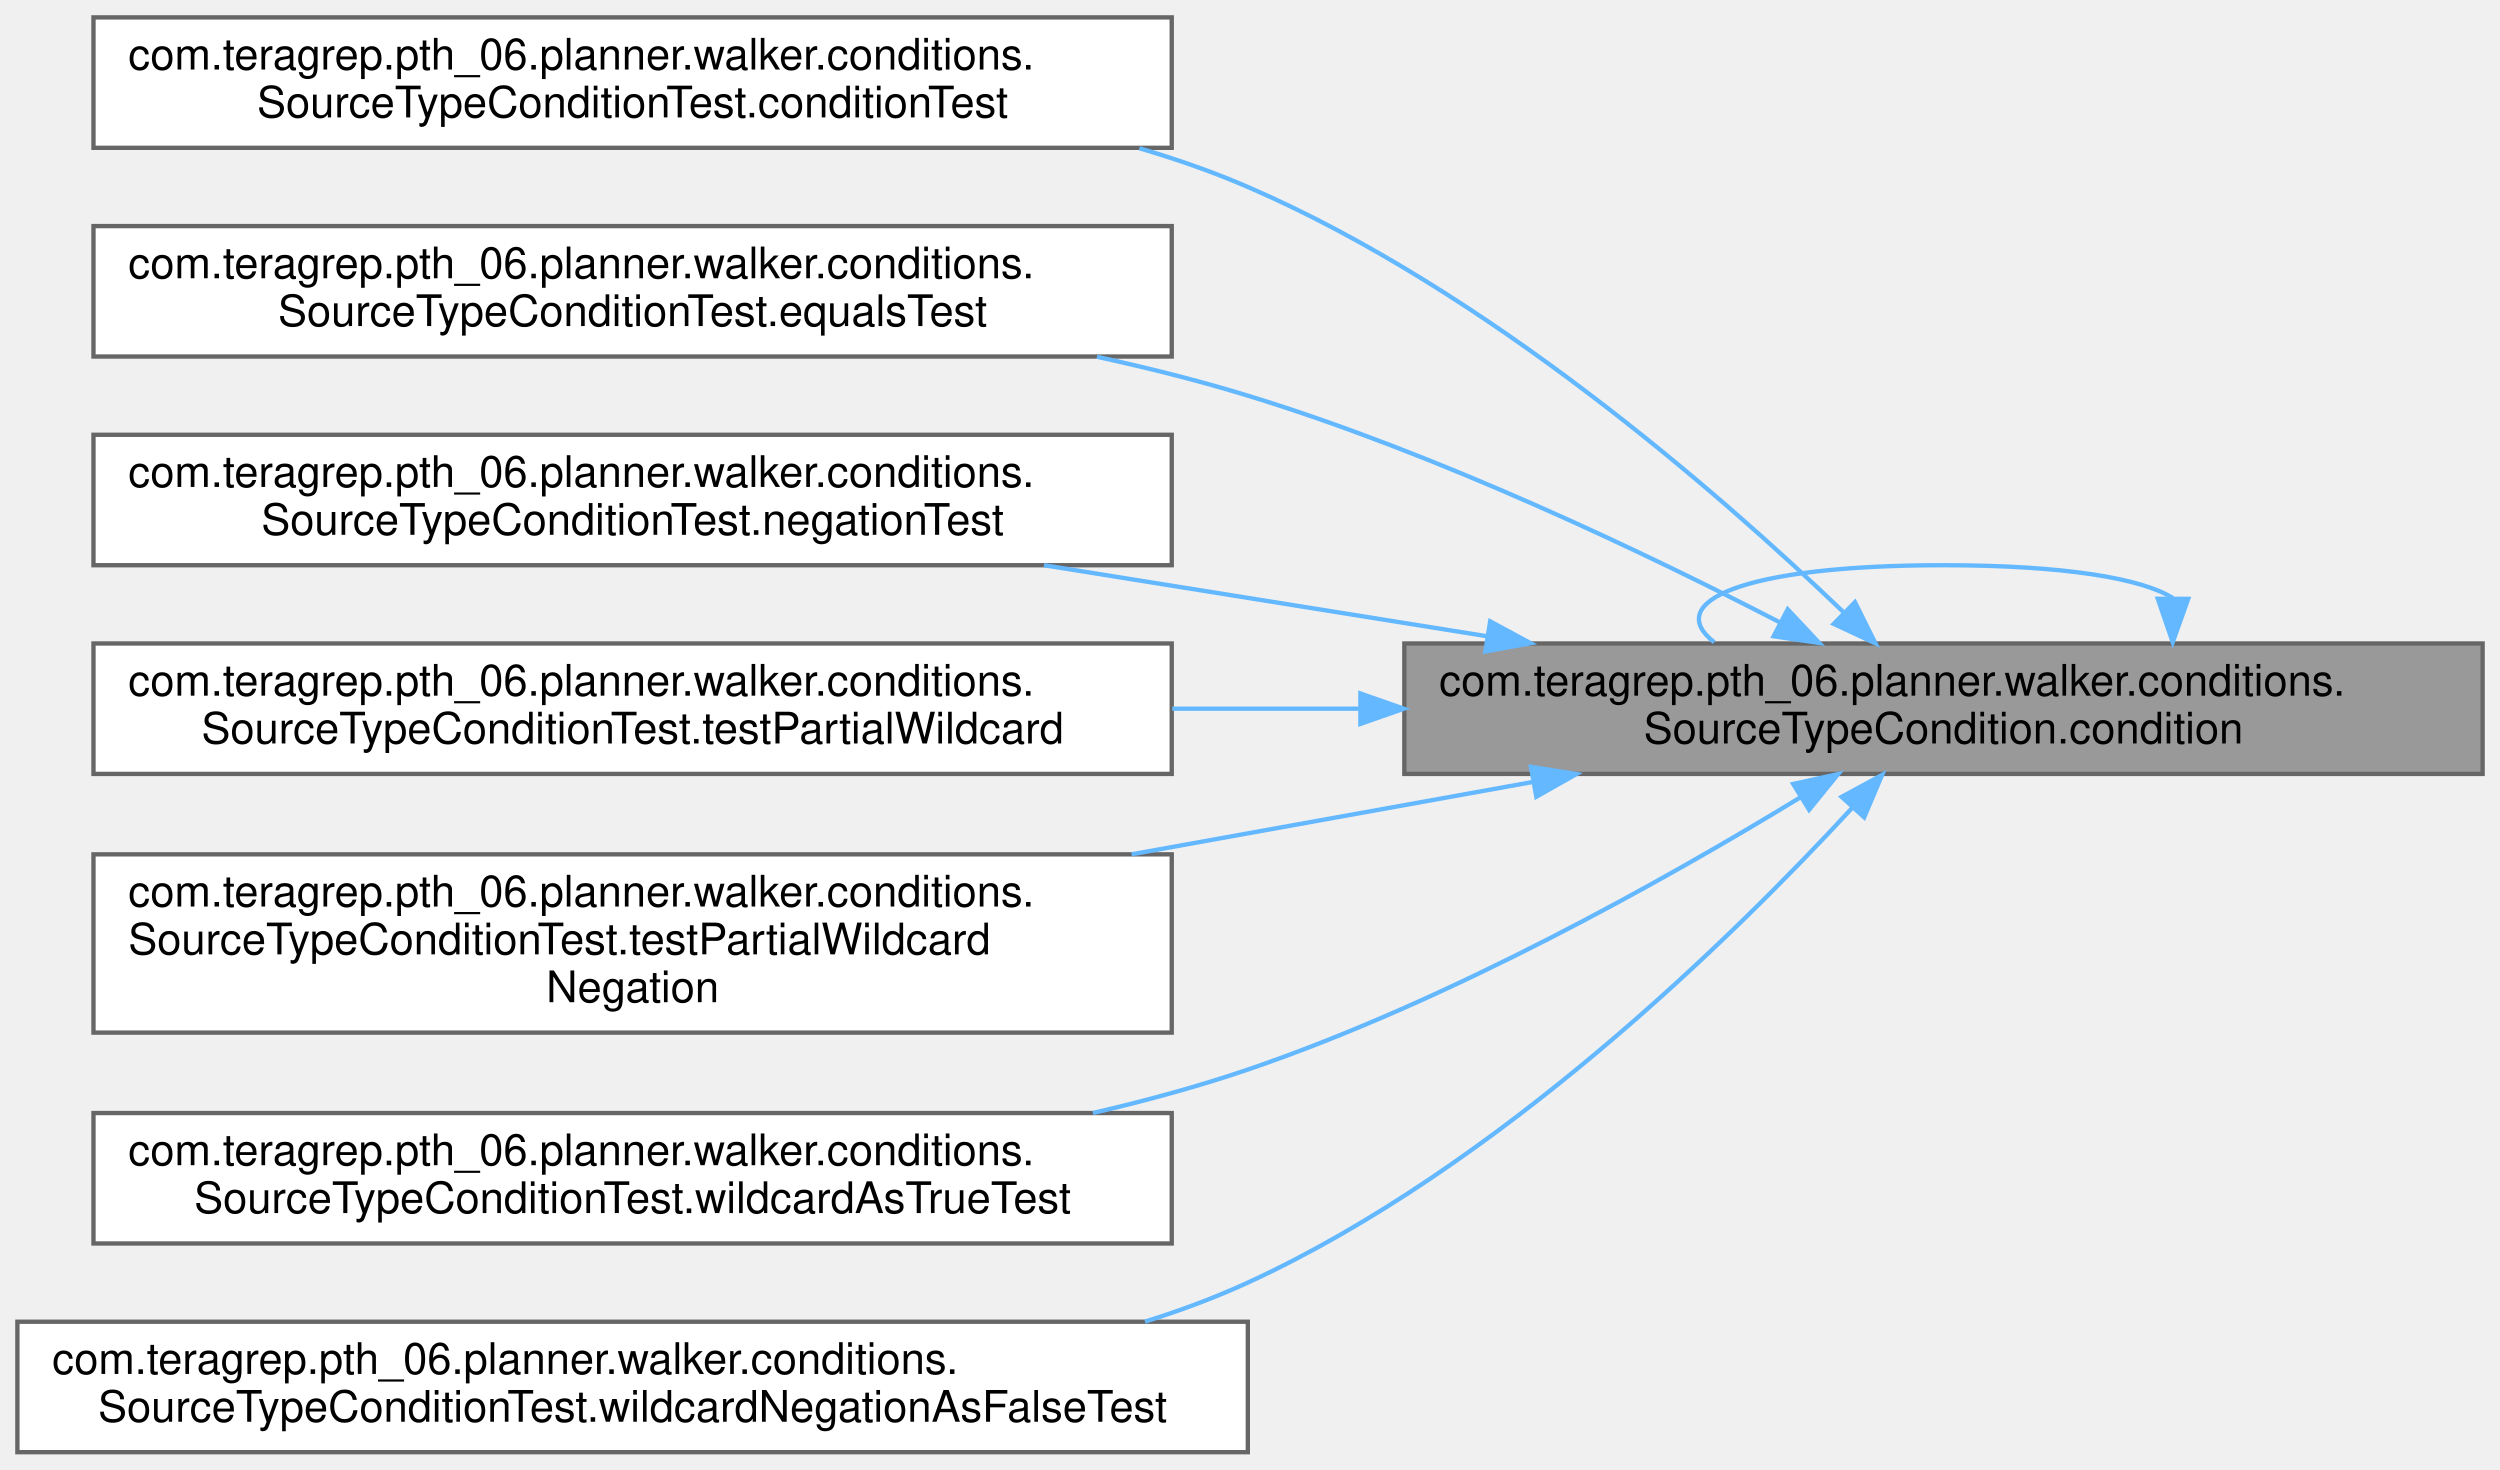
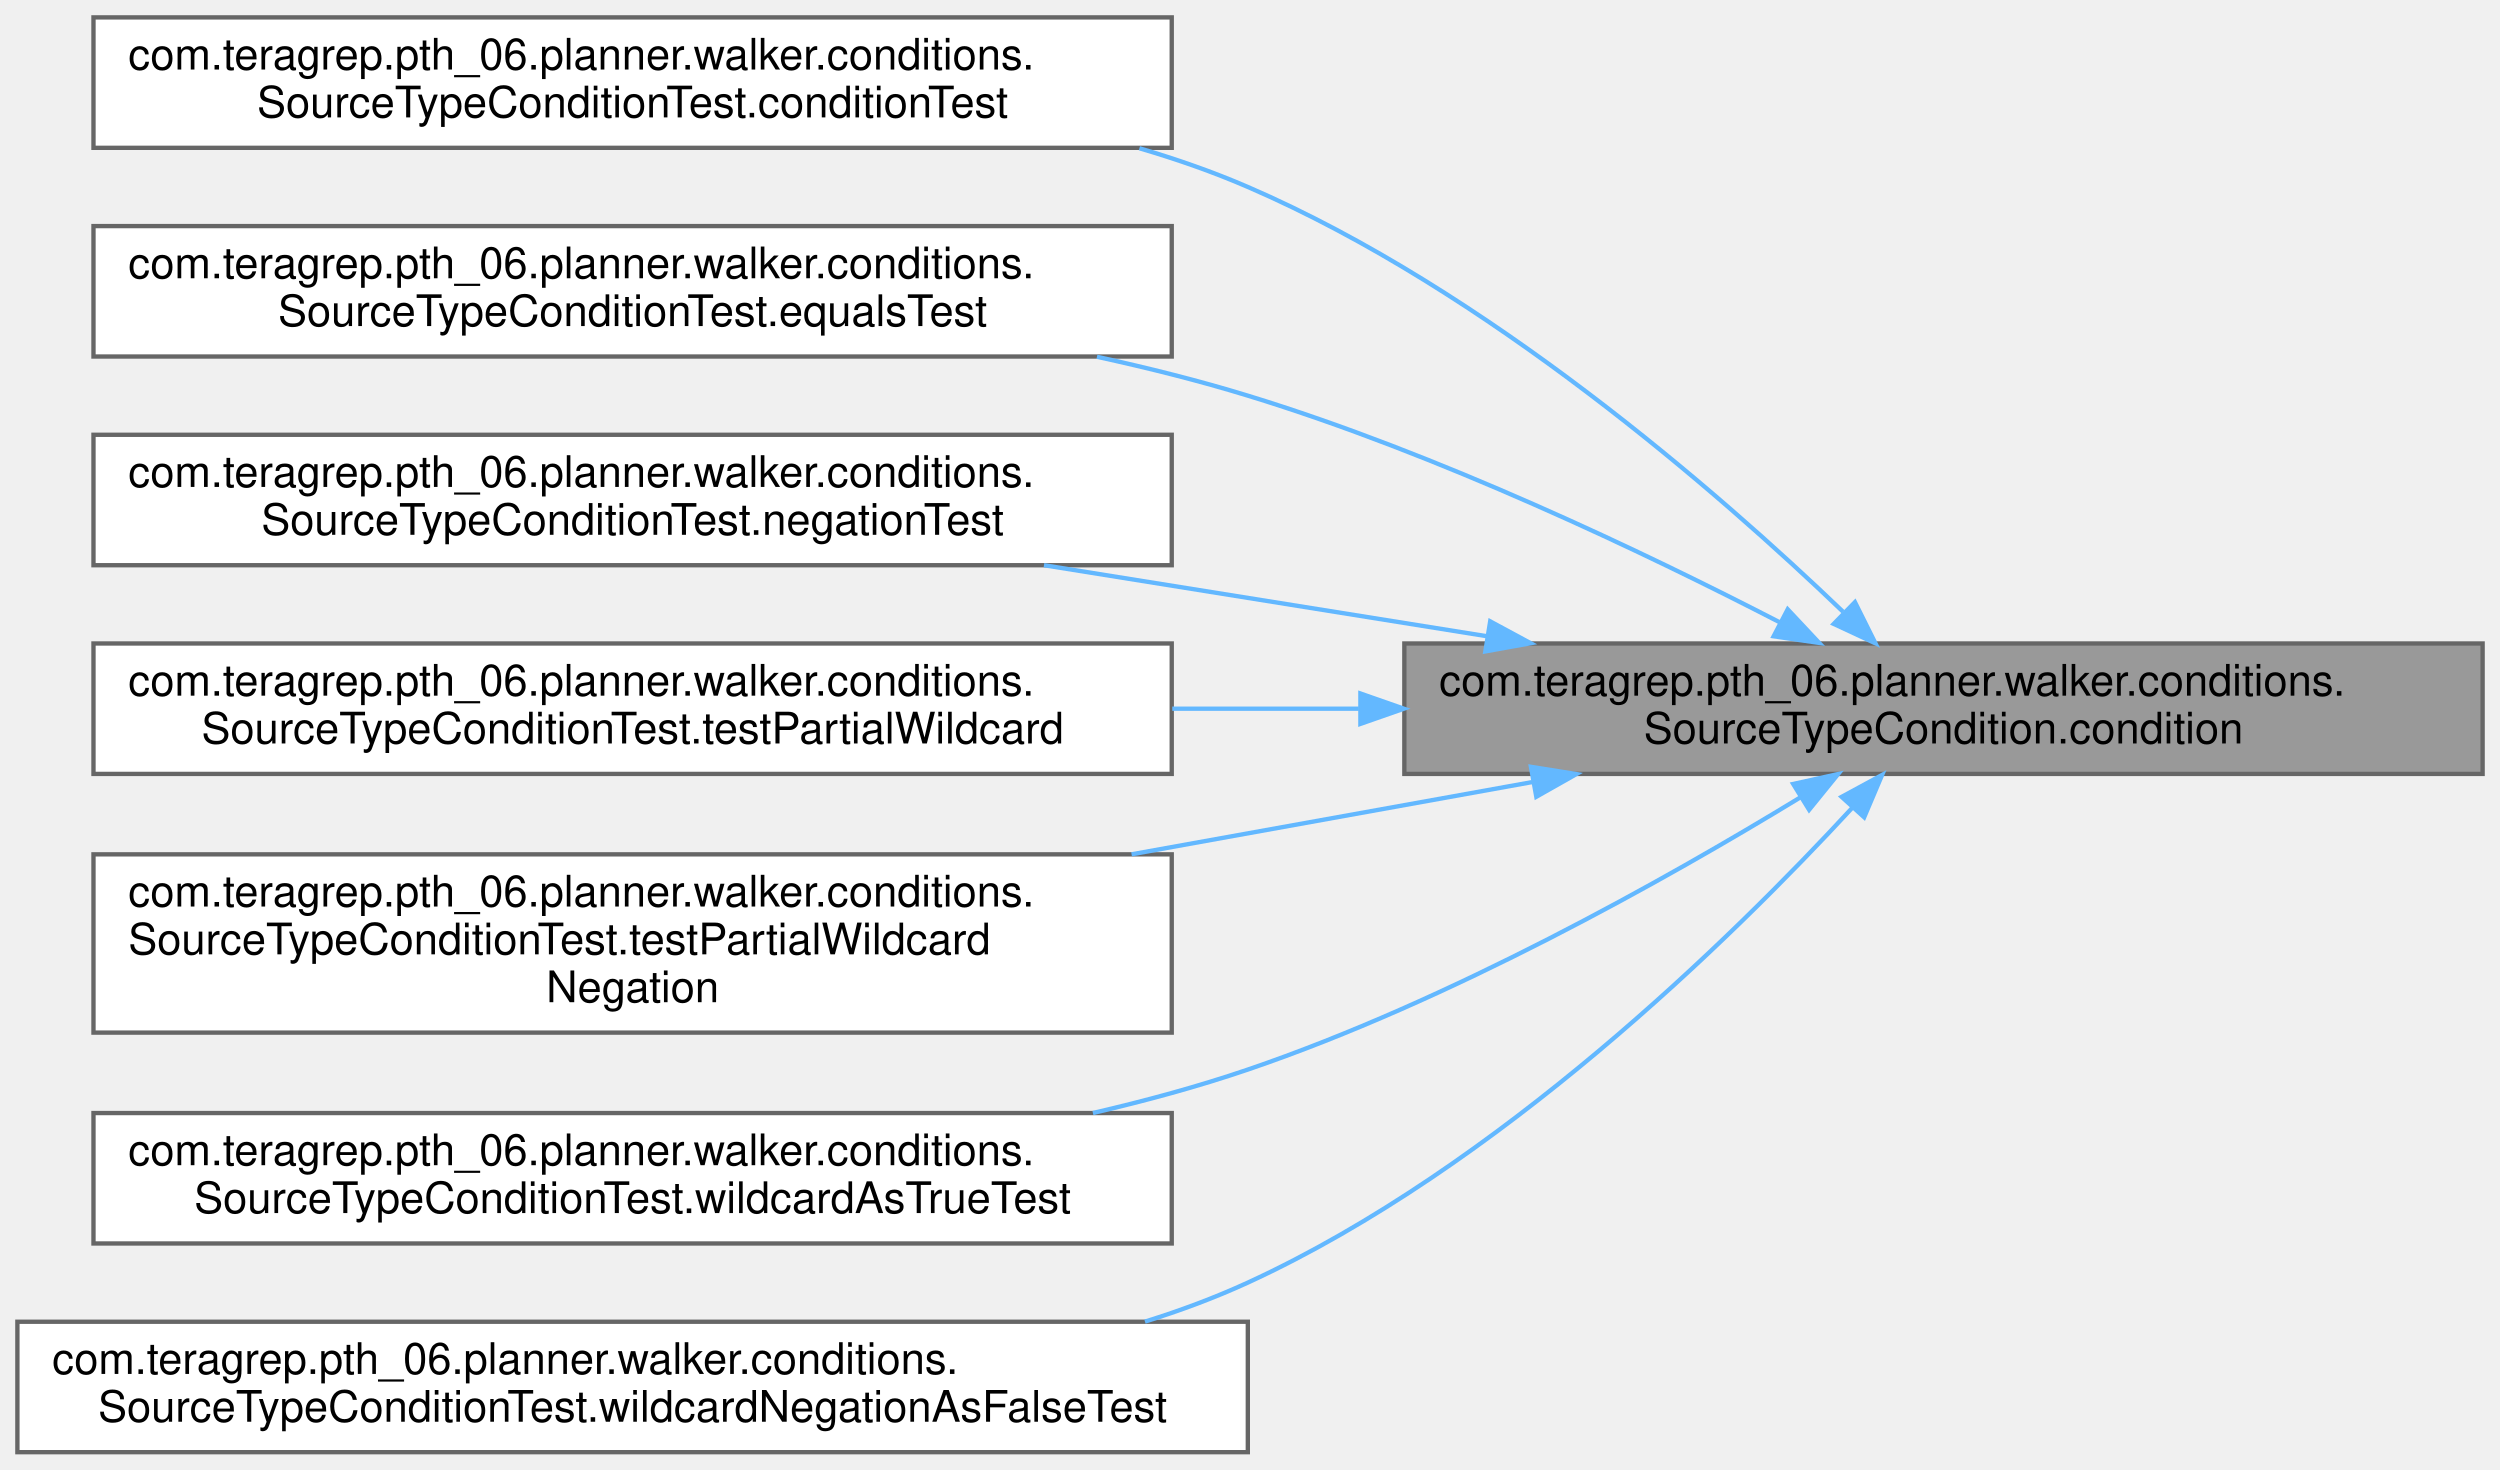
<svg xmlns="http://www.w3.org/2000/svg" xmlns:xlink="http://www.w3.org/1999/xlink" width="575pt" height="338pt" viewBox="0.00 0.00 575.00 338.00">
  <g id="graph0" class="graph" transform="scale(1 1) rotate(0) translate(4 334)">
    <g id="Node000001" class="node">
      <g id="a_Node000001">
        <a xlink:title=" ">
          <polygon fill="#999999" stroke="#666666" points="567,-186 319,-186 319,-156 567,-156 567,-186" />
          <text text-anchor="start" x="327" y="-174" font-family="Helvetica,sans-Serif" font-size="10.00">com.teragrep.pth_06.planner.walker.conditions.</text>
          <text text-anchor="middle" x="443" y="-163" font-family="Helvetica,sans-Serif" font-size="10.00">SourceTypeCondition.condition</text>
-         </a>
-       </g>
-     </g>
-     <g id="edge1_Node000001_Node000001" class="edge">
-       <g id="a_edge1_Node000001_Node000001">
-         <a xlink:title=" ">
-           <path fill="none" stroke="#63b8ff" d="M495.79,-196.42C488.79,-200.89 471.2,-204 443,-204 396.12,-204 378.55,-195.41 390.27,-186.28" />
-           <polygon fill="#63b8ff" stroke="#63b8ff" points="499.29,-196.26 495.73,-186.28 492.29,-196.29 499.29,-196.26" />
        </a>
      </g>
    </g>
    <g id="Node000002" class="node">
      <g id="a_Node000002">
        <a xlink:href="classcom_1_1teragrep_1_1pth__06_1_1planner_1_1walker_1_1conditions_1_1SourceTypeConditionTest.html#ad61c6c368d81f41a20c821b7df11ee5e" target="_top" xlink:title=" ">
          <polygon fill="white" stroke="#666666" points="265.5,-330 17.5,-330 17.5,-300 265.5,-300 265.5,-330" />
          <text text-anchor="start" x="25.5" y="-318" font-family="Helvetica,sans-Serif" font-size="10.00">com.teragrep.pth_06.planner.walker.conditions.</text>
          <text text-anchor="middle" x="141.5" y="-307" font-family="Helvetica,sans-Serif" font-size="10.00">SourceTypeConditionTest.conditionTest</text>
        </a>
      </g>
    </g>
-     <g id="edge2_Node000001_Node000002" class="edge">
-       <g id="a_edge2_Node000001_Node000002">
+     <g id="edge1_Node000001_Node000002" class="edge">
+       <g id="a_edge1_Node000001_Node000002">
        <a xlink:title=" ">
          <path fill="none" stroke="#63b8ff" d="M419.9,-193.3C391.08,-220.94 337.85,-267.3 283,-291 275.05,-294.44 266.65,-297.38 258.06,-299.9" />
          <polygon fill="#63b8ff" stroke="#63b8ff" points="422.64,-195.51 427.36,-186.03 417.75,-190.5 422.64,-195.51" />
        </a>
      </g>
    </g>
    <g id="Node000003" class="node">
      <g id="a_Node000003">
        <a xlink:href="classcom_1_1teragrep_1_1pth__06_1_1planner_1_1walker_1_1conditions_1_1SourceTypeConditionTest.html#a76f49325228f45cf50bf3de5d96ef616" target="_top" xlink:title=" ">
          <polygon fill="white" stroke="#666666" points="265.5,-282 17.5,-282 17.5,-252 265.5,-252 265.5,-282" />
          <text text-anchor="start" x="25.5" y="-270" font-family="Helvetica,sans-Serif" font-size="10.00">com.teragrep.pth_06.planner.walker.conditions.</text>
          <text text-anchor="middle" x="141.5" y="-259" font-family="Helvetica,sans-Serif" font-size="10.00">SourceTypeConditionTest.equalsTest</text>
        </a>
      </g>
    </g>
-     <g id="edge3_Node000001_Node000003" class="edge">
-       <g id="a_edge3_Node000001_Node000003">
+     <g id="edge2_Node000001_Node000003" class="edge">
+       <g id="a_edge2_Node000001_Node000003">
        <a xlink:title=" ">
          <path fill="none" stroke="#63b8ff" d="M405.55,-190.76C373.98,-207.07 326.64,-229.63 283,-243 271.88,-246.41 260.11,-249.37 248.3,-251.94" />
          <polygon fill="#63b8ff" stroke="#63b8ff" points="407.17,-193.86 414.42,-186.13 403.93,-187.65 407.17,-193.86" />
        </a>
      </g>
    </g>
    <g id="Node000004" class="node">
      <g id="a_Node000004">
        <a xlink:href="classcom_1_1teragrep_1_1pth__06_1_1planner_1_1walker_1_1conditions_1_1SourceTypeConditionTest.html#a3236482704d05e3a1466e1c56ad4f3b8" target="_top" xlink:title=" ">
          <polygon fill="white" stroke="#666666" points="265.5,-234 17.5,-234 17.5,-204 265.5,-204 265.5,-234" />
          <text text-anchor="start" x="25.5" y="-222" font-family="Helvetica,sans-Serif" font-size="10.00">com.teragrep.pth_06.planner.walker.conditions.</text>
          <text text-anchor="middle" x="141.5" y="-211" font-family="Helvetica,sans-Serif" font-size="10.00">SourceTypeConditionTest.negationTest</text>
        </a>
      </g>
    </g>
-     <g id="edge4_Node000001_Node000004" class="edge">
-       <g id="a_edge4_Node000001_Node000004">
+     <g id="edge3_Node000001_Node000004" class="edge">
+       <g id="a_edge3_Node000001_Node000004">
        <a xlink:title=" ">
          <path fill="none" stroke="#63b8ff" d="M337.9,-187.68C304.8,-192.99 268.42,-198.82 236.11,-204" />
          <polygon fill="#63b8ff" stroke="#63b8ff" points="338.74,-191.09 348.06,-186.06 337.63,-184.18 338.74,-191.09" />
        </a>
      </g>
    </g>
    <g id="Node000005" class="node">
      <g id="a_Node000005">
        <a xlink:href="classcom_1_1teragrep_1_1pth__06_1_1planner_1_1walker_1_1conditions_1_1SourceTypeConditionTest.html#a9f2dc0472ec9279fdf91456dc29cd983" target="_top" xlink:title=" ">
          <polygon fill="white" stroke="#666666" points="265.5,-186 17.5,-186 17.5,-156 265.5,-156 265.5,-186" />
          <text text-anchor="start" x="25.5" y="-174" font-family="Helvetica,sans-Serif" font-size="10.00">com.teragrep.pth_06.planner.walker.conditions.</text>
          <text text-anchor="middle" x="141.5" y="-163" font-family="Helvetica,sans-Serif" font-size="10.00">SourceTypeConditionTest.testPartialWildcard</text>
        </a>
      </g>
    </g>
-     <g id="edge5_Node000001_Node000005" class="edge">
-       <g id="a_edge5_Node000001_Node000005">
+     <g id="edge4_Node000001_Node000005" class="edge">
+       <g id="a_edge4_Node000001_Node000005">
        <a xlink:title=" ">
          <path fill="none" stroke="#63b8ff" d="M308.53,-171C294.25,-171 279.77,-171 265.62,-171" />
          <polygon fill="#63b8ff" stroke="#63b8ff" points="308.89,-174.5 318.89,-171 308.89,-167.5 308.89,-174.5" />
        </a>
      </g>
    </g>
    <g id="Node000006" class="node">
      <g id="a_Node000006">
        <a xlink:href="classcom_1_1teragrep_1_1pth__06_1_1planner_1_1walker_1_1conditions_1_1SourceTypeConditionTest.html#a087d6af1eb68621d0218ff09d7112615" target="_top" xlink:title=" ">
          <polygon fill="white" stroke="#666666" points="265.5,-137.5 17.5,-137.5 17.5,-96.5 265.5,-96.5 265.5,-137.5" />
          <text text-anchor="start" x="25.5" y="-125.5" font-family="Helvetica,sans-Serif" font-size="10.00">com.teragrep.pth_06.planner.walker.conditions.</text>
          <text text-anchor="start" x="25.5" y="-114.5" font-family="Helvetica,sans-Serif" font-size="10.00">SourceTypeConditionTest.testPartialWildcard</text>
          <text text-anchor="middle" x="141.5" y="-103.5" font-family="Helvetica,sans-Serif" font-size="10.00">Negation</text>
        </a>
      </g>
    </g>
-     <g id="edge6_Node000001_Node000006" class="edge">
-       <g id="a_edge6_Node000001_Node000006">
+     <g id="edge5_Node000001_Node000006" class="edge">
+       <g id="a_edge5_Node000001_Node000006">
        <a xlink:title=" ">
          <path fill="none" stroke="#63b8ff" d="M348.39,-154.12C319.2,-148.86 286.68,-143 256.26,-137.51" />
          <polygon fill="#63b8ff" stroke="#63b8ff" points="348.11,-157.63 358.57,-155.96 349.35,-150.74 348.11,-157.63" />
        </a>
      </g>
    </g>
    <g id="Node000007" class="node">
      <g id="a_Node000007">
        <a xlink:href="classcom_1_1teragrep_1_1pth__06_1_1planner_1_1walker_1_1conditions_1_1SourceTypeConditionTest.html#a130b0848f18b3c8c976cc421a14b030d" target="_top" xlink:title=" ">
          <polygon fill="white" stroke="#666666" points="265.5,-78 17.5,-78 17.5,-48 265.5,-48 265.5,-78" />
          <text text-anchor="start" x="25.5" y="-66" font-family="Helvetica,sans-Serif" font-size="10.00">com.teragrep.pth_06.planner.walker.conditions.</text>
          <text text-anchor="middle" x="141.5" y="-55" font-family="Helvetica,sans-Serif" font-size="10.00">SourceTypeConditionTest.wildcardAsTrueTest</text>
        </a>
      </g>
    </g>
-     <g id="edge7_Node000001_Node000007" class="edge">
-       <g id="a_edge7_Node000001_Node000007">
+     <g id="edge6_Node000001_Node000007" class="edge">
+       <g id="a_edge6_Node000001_Node000007">
        <a xlink:title=" ">
          <path fill="none" stroke="#63b8ff" d="M410.09,-150.61C378.88,-131.58 329.41,-103.82 283,-88 271.63,-84.12 259.52,-80.82 247.37,-78.01" />
          <polygon fill="#63b8ff" stroke="#63b8ff" points="408.43,-153.69 418.78,-155.97 412.1,-147.74 408.43,-153.69" />
        </a>
      </g>
    </g>
    <g id="Node000008" class="node">
      <g id="a_Node000008">
        <a xlink:href="classcom_1_1teragrep_1_1pth__06_1_1planner_1_1walker_1_1conditions_1_1SourceTypeConditionTest.html#a74139121d37e0ac4f0d63ddc3d36e2de" target="_top" xlink:title=" ">
          <polygon fill="white" stroke="#666666" points="283,-30 0,-30 0,0 283,0 283,-30" />
          <text text-anchor="start" x="8" y="-18" font-family="Helvetica,sans-Serif" font-size="10.00">com.teragrep.pth_06.planner.walker.conditions.</text>
          <text text-anchor="middle" x="141.5" y="-7" font-family="Helvetica,sans-Serif" font-size="10.00">SourceTypeConditionTest.wildcardNegationAsFalseTest</text>
        </a>
      </g>
    </g>
-     <g id="edge8_Node000001_Node000008" class="edge">
-       <g id="a_edge8_Node000001_Node000008">
+     <g id="edge7_Node000001_Node000008" class="edge">
+       <g id="a_edge7_Node000001_Node000008">
        <a xlink:title=" ">
          <path fill="none" stroke="#63b8ff" d="M422.05,-148.24C394.16,-118.03 340.45,-65.42 283,-39 275.47,-35.54 267.5,-32.57 259.34,-30.03" />
          <polygon fill="#63b8ff" stroke="#63b8ff" points="419.57,-150.72 428.89,-155.77 424.76,-146.02 419.57,-150.72" />
        </a>
      </g>
    </g>
  </g>
</svg>
